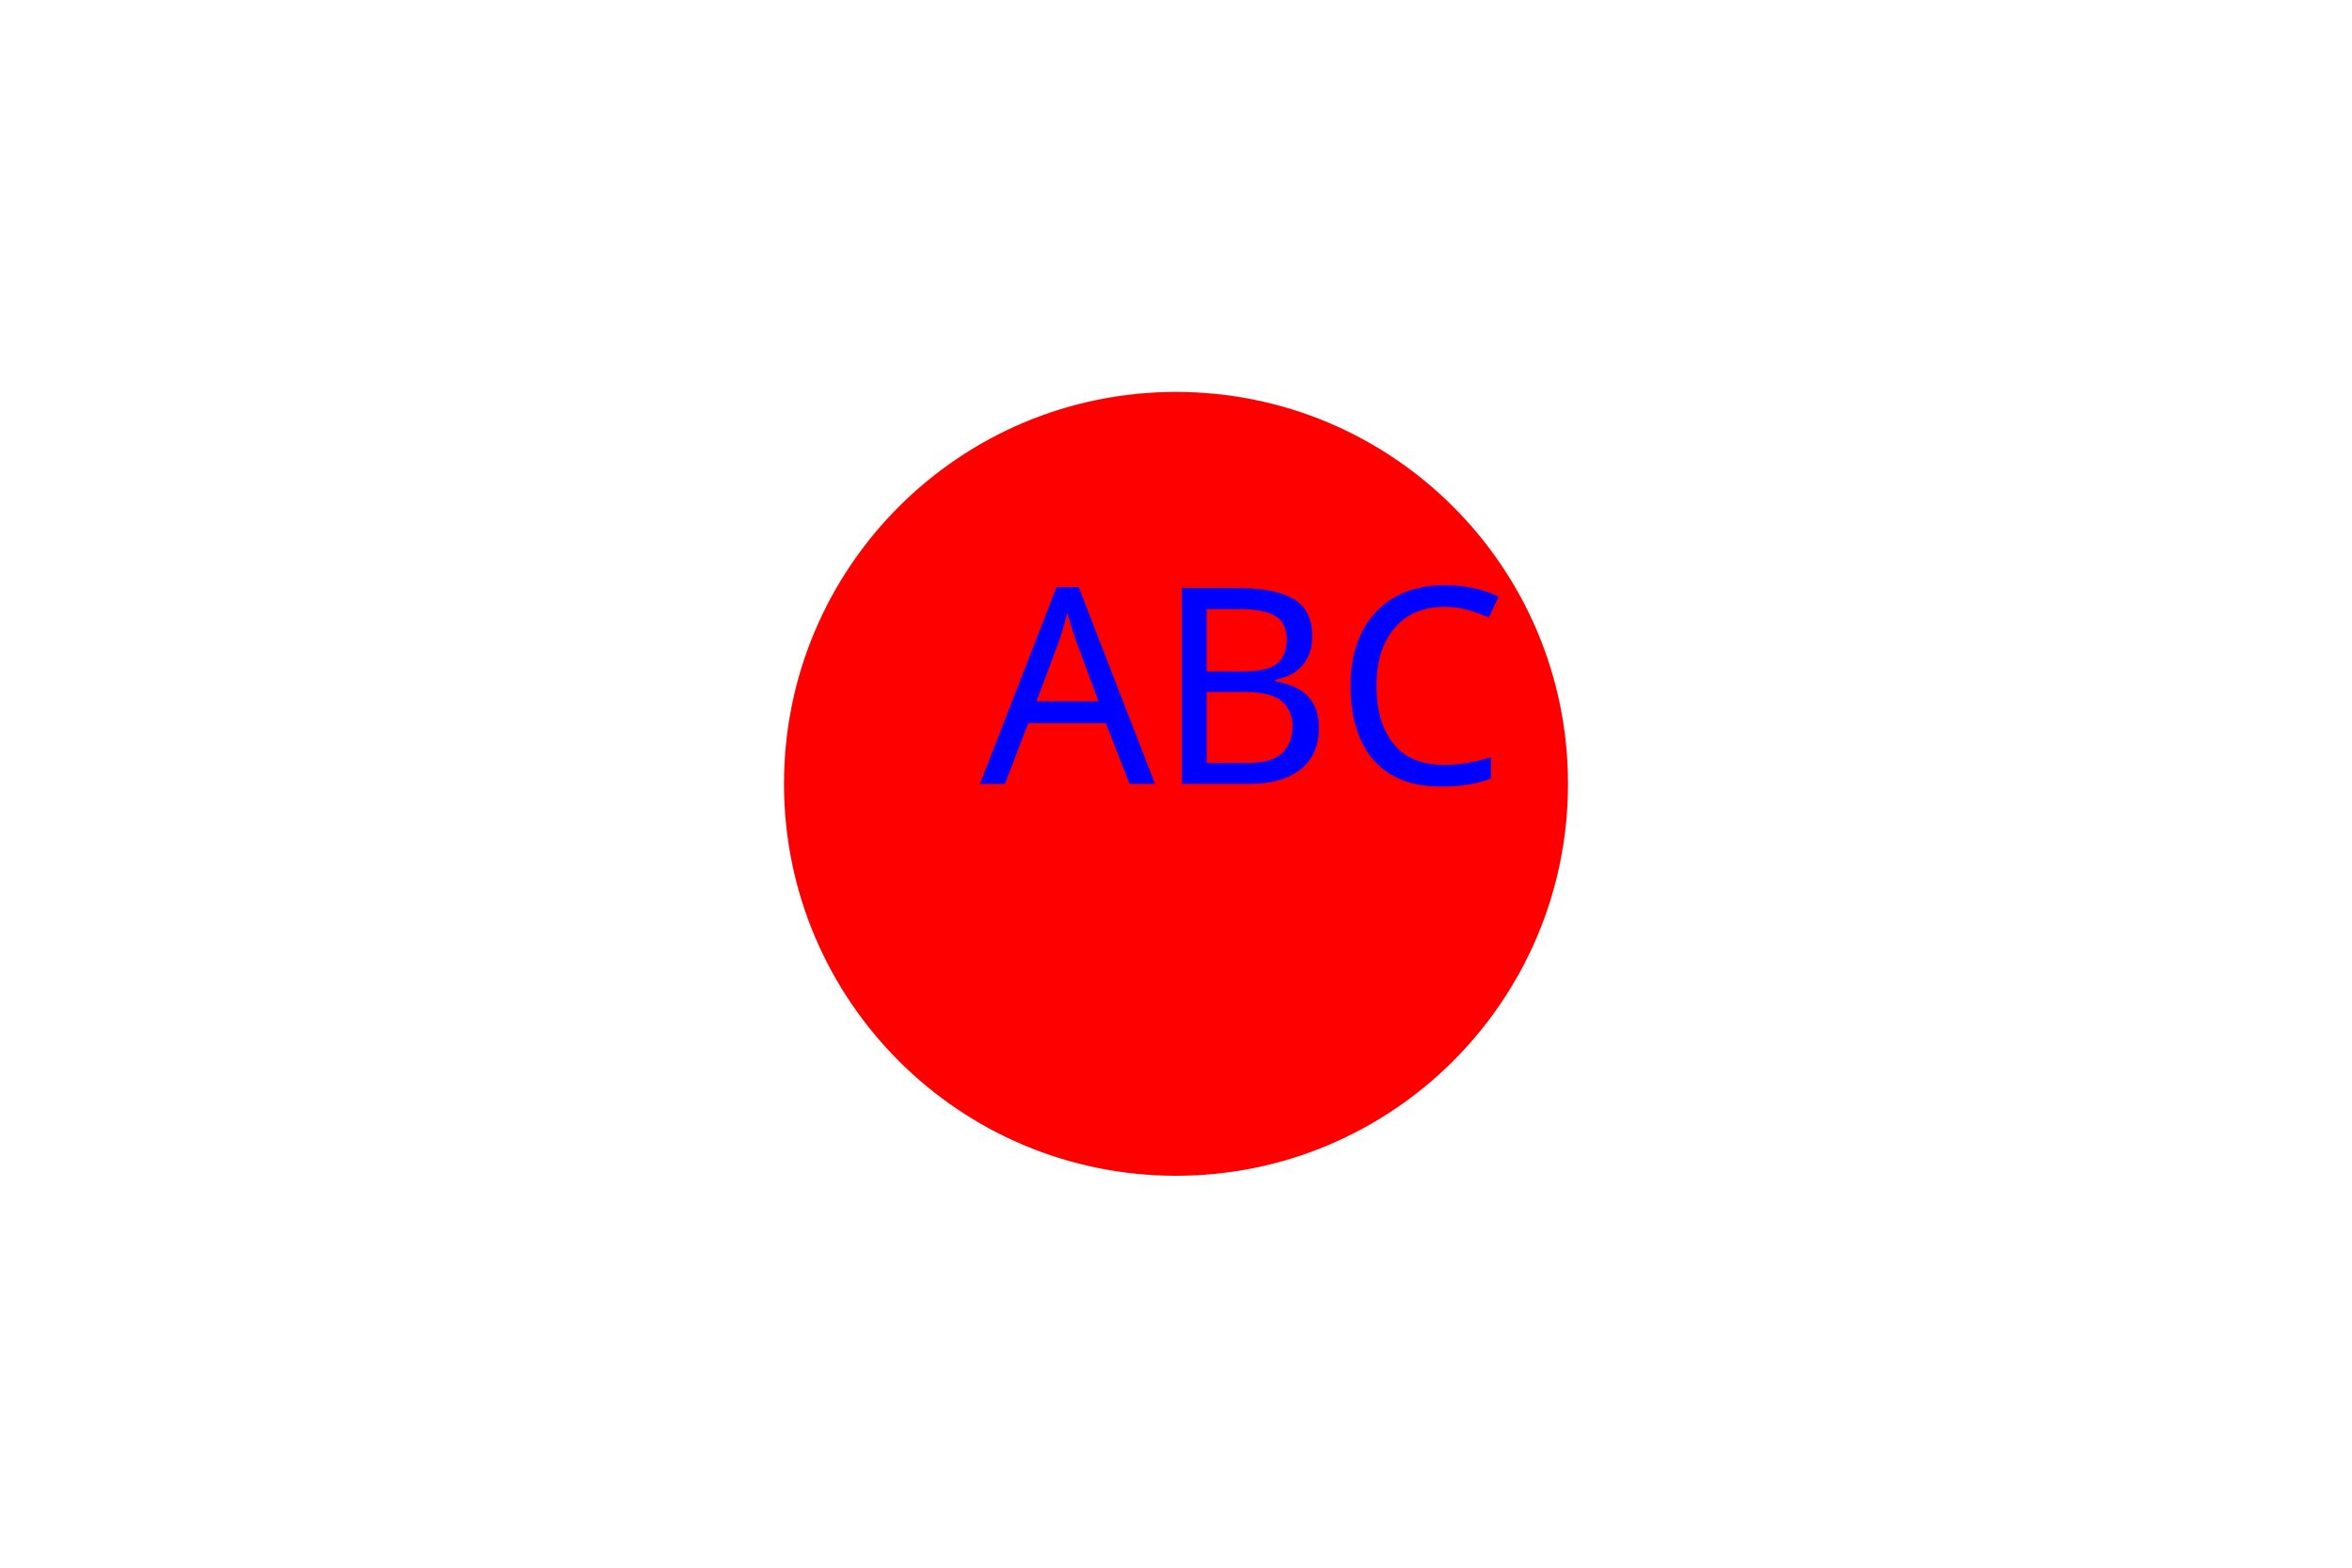
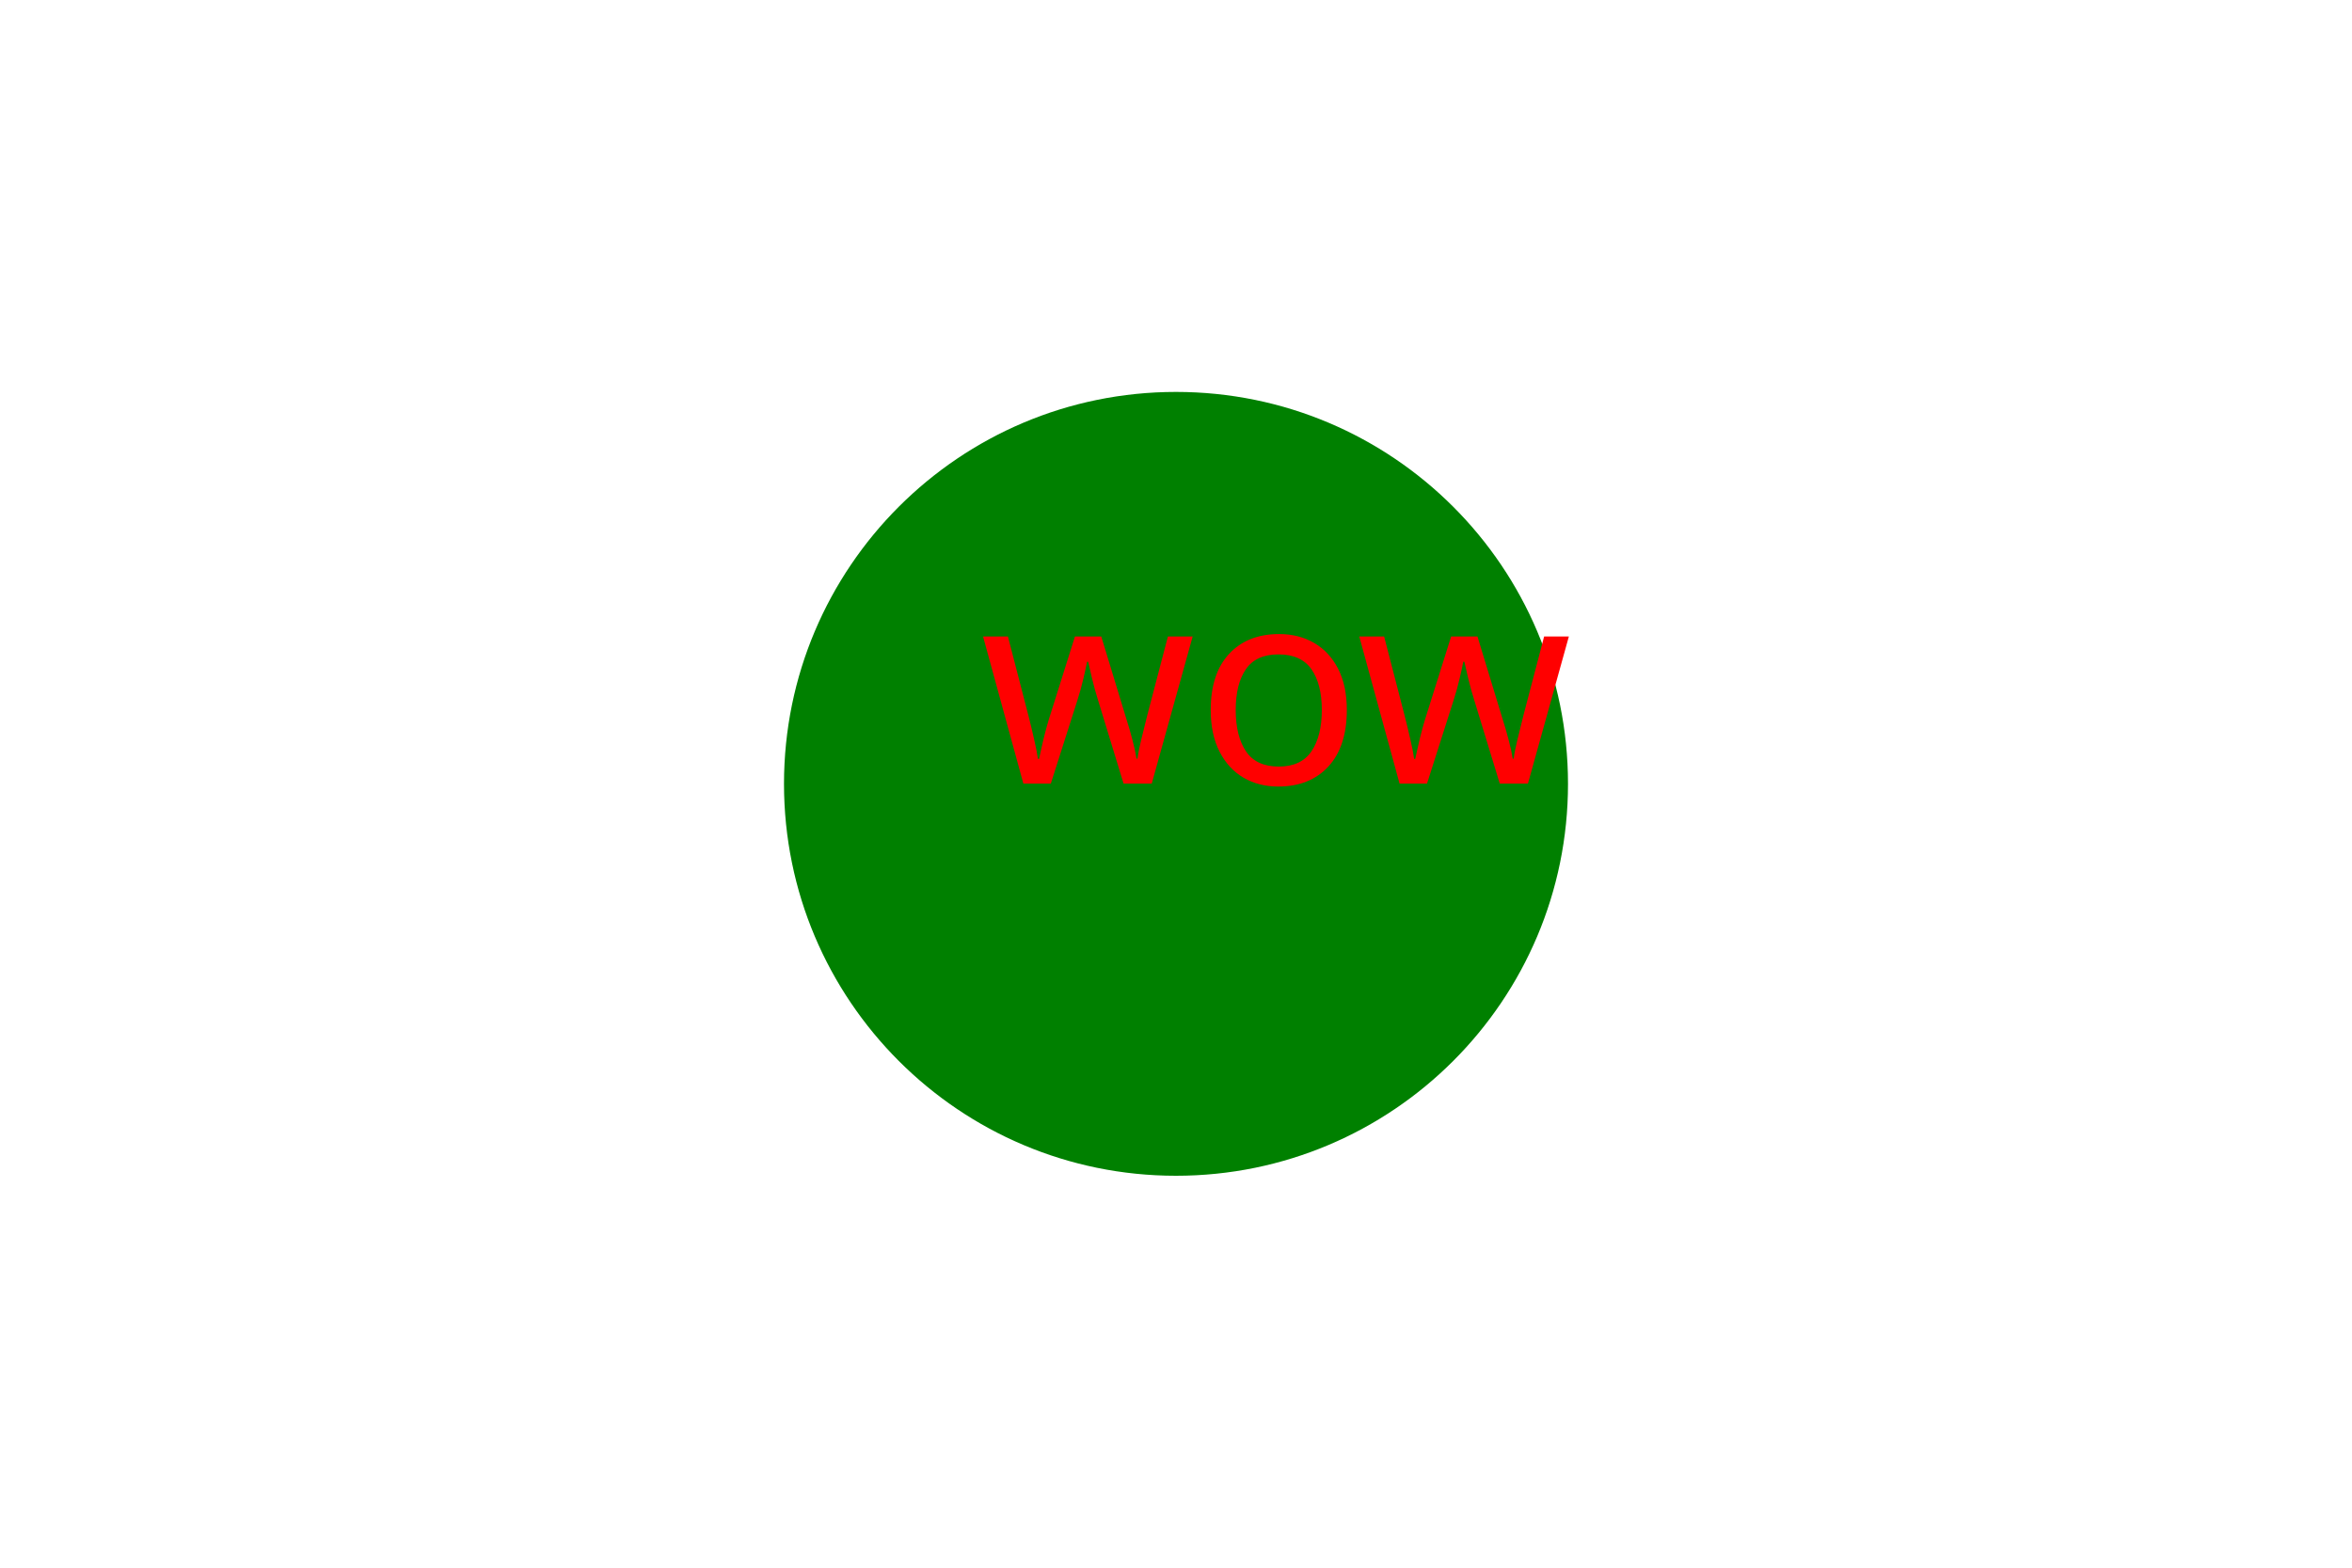
<svg width="300" height="200">
-   <circle cx="150" cy="100" r="50" fill="red" />
-   <text x="125" y="100" font-family="Verdana" font-size="35" fill="blue">ABC</text>
+   <circle cx="150" cy="100" r="50" fill="green" />
+   <text x="125" y="100" font-family="Verdana" font-size="35" fill="red">wow</text>
</svg>
